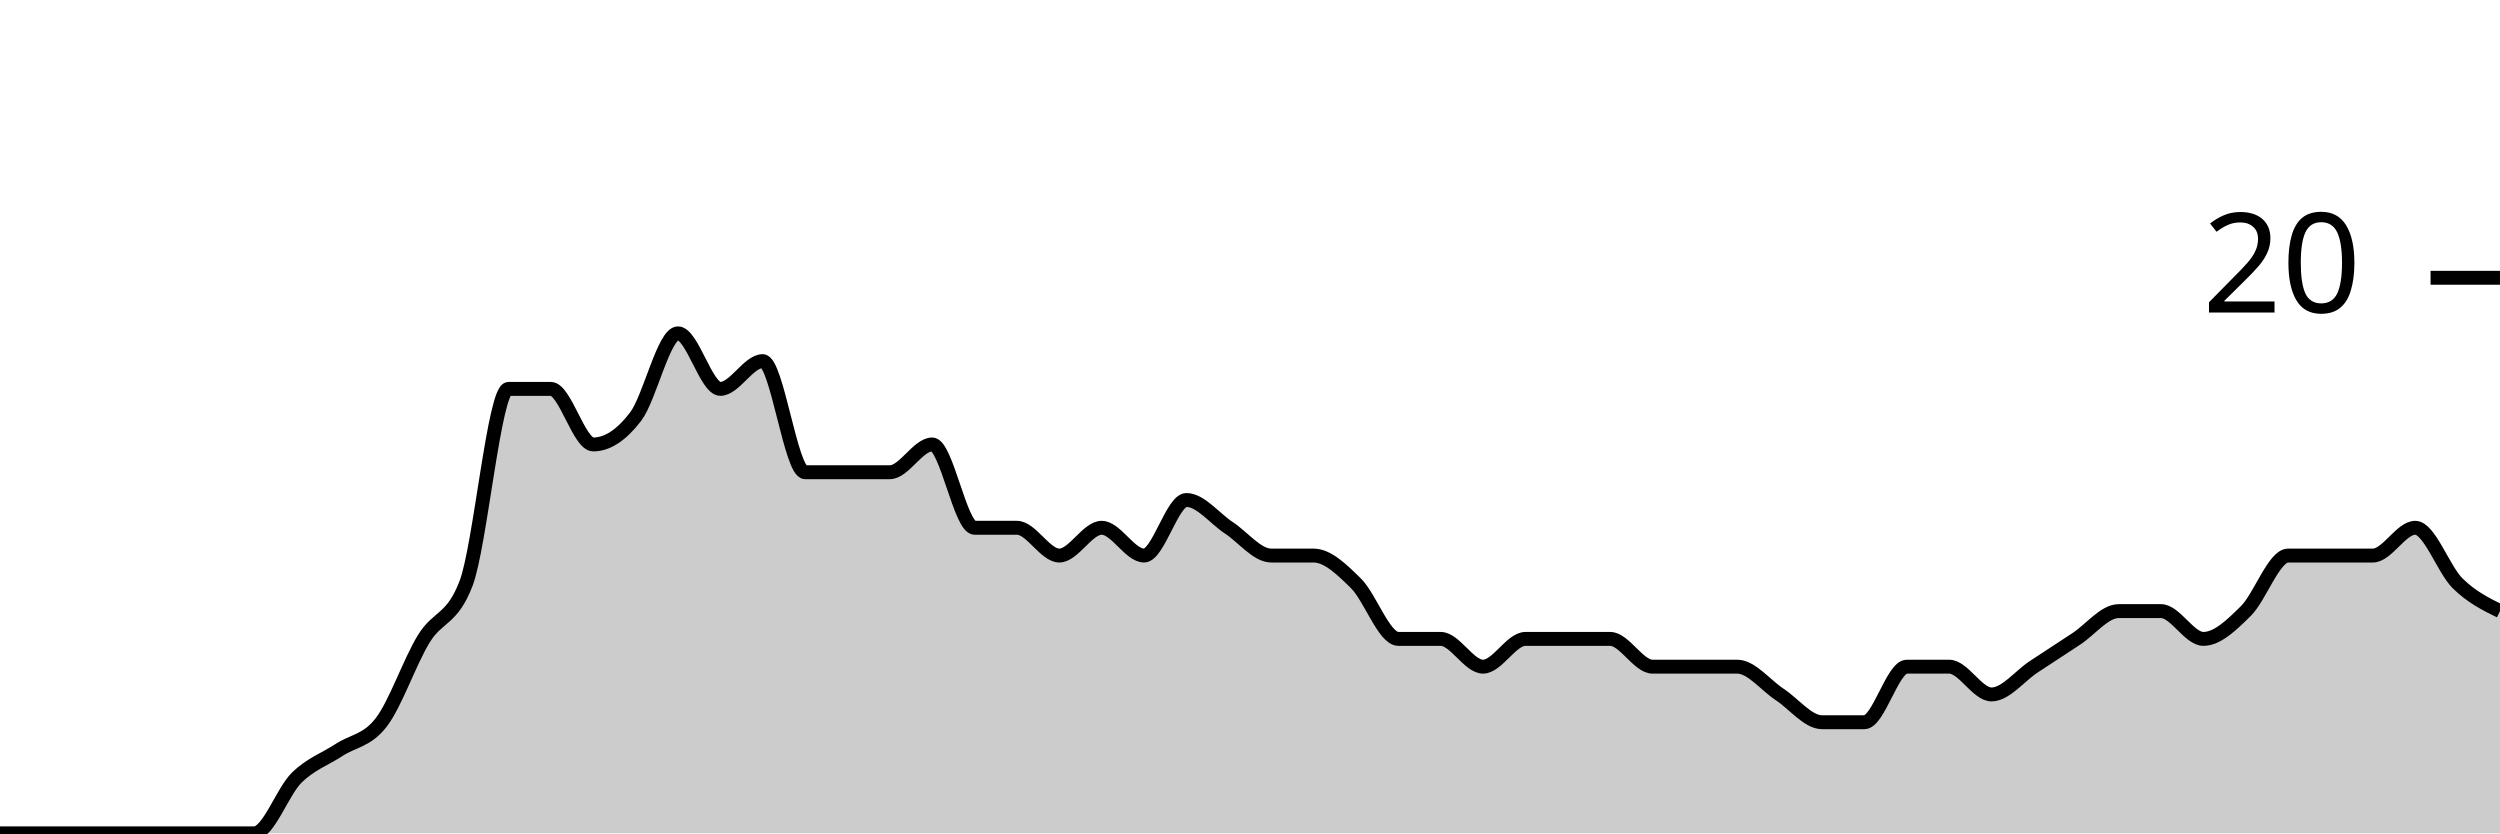
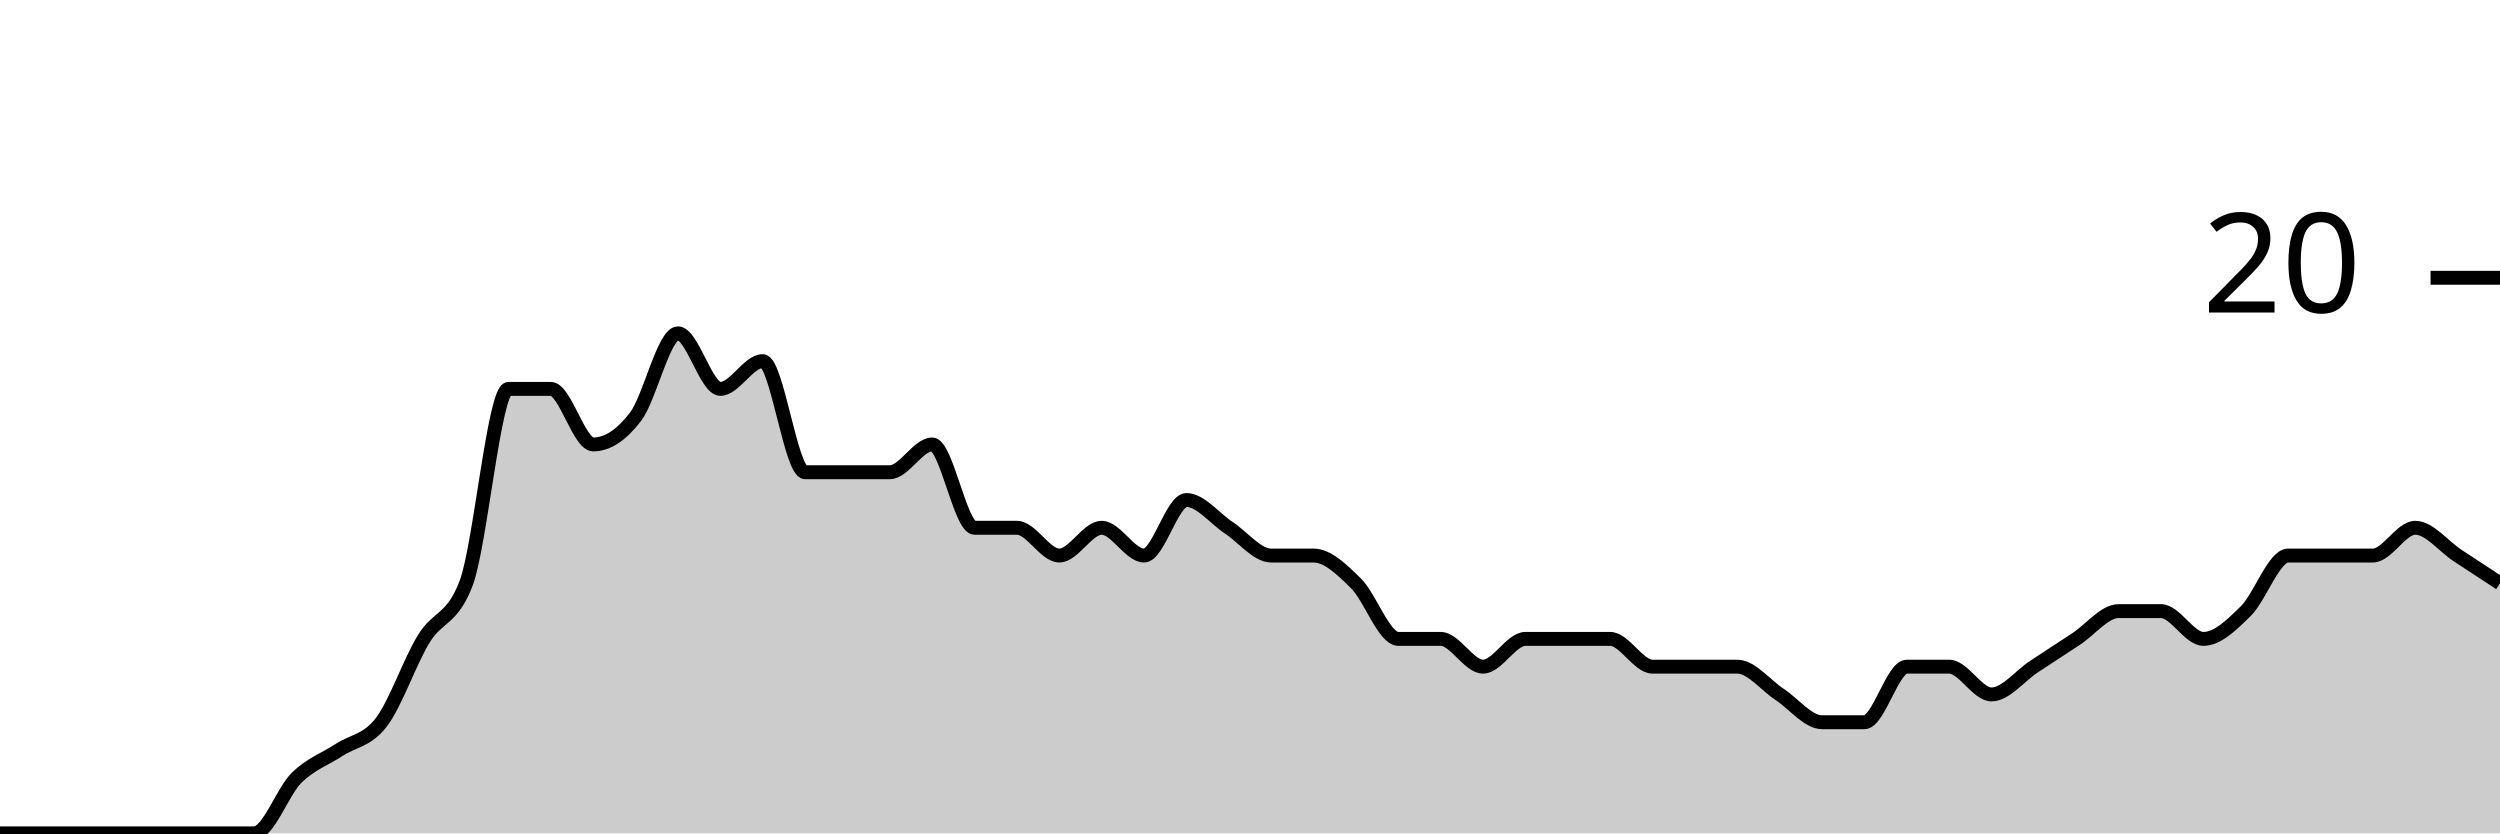
<svg xmlns="http://www.w3.org/2000/svg" viewBox="0 0 180 60">
  <g transform="translate(0,20)">
-     <path class="area" fill="rgba(0, 0, 0, 0.2)" d="M0,40C1.017,40,2.034,40,3.051,40C4.068,40,5.085,40,6.102,40C7.119,40,8.136,40,9.153,40C10.169,40,11.186,40,12.203,40C13.22,40,14.237,40,15.254,40C16.271,40,17.288,40,18.305,40C19.322,40,20.339,37,21.356,36C22.373,35,23.39,34.667,24.407,34C25.424,33.333,26.441,33.333,27.458,32C28.475,30.667,29.492,27.667,30.508,26C31.525,24.333,32.542,24.667,33.559,22C34.576,19.333,35.593,8,36.61,8C37.627,8,38.644,8,39.661,8C40.678,8,41.695,12,42.712,12C43.729,12,44.746,11.333,45.763,10C46.78,8.667,47.797,4,48.814,4C49.831,4,50.847,8,51.864,8C52.881,8,53.898,6,54.915,6C55.932,6,56.949,14,57.966,14C58.983,14,60,14,61.017,14C62.034,14,63.051,14,64.068,14C65.085,14,66.102,12,67.119,12C68.136,12,69.153,18,70.169,18C71.186,18,72.203,18,73.22,18C74.237,18,75.254,20,76.271,20C77.288,20,78.305,18,79.322,18C80.339,18,81.356,20,82.373,20C83.39,20,84.407,16,85.424,16C86.441,16,87.458,17.333,88.475,18C89.492,18.667,90.508,20,91.525,20C92.542,20,93.559,20,94.576,20C95.593,20,96.61,21,97.627,22C98.644,23,99.661,26,100.678,26C101.695,26,102.712,26,103.729,26C104.746,26,105.763,28,106.78,28C107.797,28,108.814,26,109.831,26C110.847,26,111.864,26,112.881,26C113.898,26,114.915,26,115.932,26C116.949,26,117.966,28,118.983,28C120,28,121.017,28,122.034,28C123.051,28,124.068,28,125.085,28C126.102,28,127.119,29.333,128.136,30C129.153,30.667,130.169,32,131.186,32C132.203,32,133.22,32,134.237,32C135.254,32,136.271,28,137.288,28C138.305,28,139.322,28,140.339,28C141.356,28,142.373,30,143.39,30C144.407,30,145.424,28.667,146.441,28C147.458,27.333,148.475,26.667,149.492,26C150.508,25.333,151.525,24,152.542,24C153.559,24,154.576,24,155.593,24C156.61,24,157.627,26,158.644,26C159.661,26,160.678,25,161.695,24C162.712,23,163.729,20,164.746,20C165.763,20,166.78,20,167.797,20C168.814,20,169.831,20,170.847,20C171.864,20,172.881,18,173.898,18C174.915,18,175.932,21,176.949,22C177.966,23,178.983,23.5,180,24L180,40C178.983,40,177.966,40,176.949,40C175.932,40,174.915,40,173.898,40C172.881,40,171.864,40,170.847,40C169.831,40,168.814,40,167.797,40C166.78,40,165.763,40,164.746,40C163.729,40,162.712,40,161.695,40C160.678,40,159.661,40,158.644,40C157.627,40,156.61,40,155.593,40C154.576,40,153.559,40,152.542,40C151.525,40,150.508,40,149.492,40C148.475,40,147.458,40,146.441,40C145.424,40,144.407,40,143.39,40C142.373,40,141.356,40,140.339,40C139.322,40,138.305,40,137.288,40C136.271,40,135.254,40,134.237,40C133.22,40,132.203,40,131.186,40C130.169,40,129.153,40,128.136,40C127.119,40,126.102,40,125.085,40C124.068,40,123.051,40,122.034,40C121.017,40,120,40,118.983,40C117.966,40,116.949,40,115.932,40C114.915,40,113.898,40,112.881,40C111.864,40,110.847,40,109.831,40C108.814,40,107.797,40,106.78,40C105.763,40,104.746,40,103.729,40C102.712,40,101.695,40,100.678,40C99.661,40,98.644,40,97.627,40C96.61,40,95.593,40,94.576,40C93.559,40,92.542,40,91.525,40C90.508,40,89.492,40,88.475,40C87.458,40,86.441,40,85.424,40C84.407,40,83.39,40,82.373,40C81.356,40,80.339,40,79.322,40C78.305,40,77.288,40,76.271,40C75.254,40,74.237,40,73.22,40C72.203,40,71.186,40,70.169,40C69.153,40,68.136,40,67.119,40C66.102,40,65.085,40,64.068,40C63.051,40,62.034,40,61.017,40C60,40,58.983,40,57.966,40C56.949,40,55.932,40,54.915,40C53.898,40,52.881,40,51.864,40C50.847,40,49.831,40,48.814,40C47.797,40,46.78,40,45.763,40C44.746,40,43.729,40,42.712,40C41.695,40,40.678,40,39.661,40C38.644,40,37.627,40,36.61,40C35.593,40,34.576,40,33.559,40C32.542,40,31.525,40,30.508,40C29.492,40,28.475,40,27.458,40C26.441,40,25.424,40,24.407,40C23.39,40,22.373,40,21.356,40C20.339,40,19.322,40,18.305,40C17.288,40,16.271,40,15.254,40C14.237,40,13.22,40,12.203,40C11.186,40,10.169,40,9.153,40C8.136,40,7.119,40,6.102,40C5.085,40,4.068,40,3.051,40C2.034,40,1.017,40,0,40Z" />
-     <path class="line" stroke="black" fill="none" d="M0,40C1.017,40,2.034,40,3.051,40C4.068,40,5.085,40,6.102,40C7.119,40,8.136,40,9.153,40C10.169,40,11.186,40,12.203,40C13.22,40,14.237,40,15.254,40C16.271,40,17.288,40,18.305,40C19.322,40,20.339,37,21.356,36C22.373,35,23.39,34.667,24.407,34C25.424,33.333,26.441,33.333,27.458,32C28.475,30.667,29.492,27.667,30.508,26C31.525,24.333,32.542,24.667,33.559,22C34.576,19.333,35.593,8,36.61,8C37.627,8,38.644,8,39.661,8C40.678,8,41.695,12,42.712,12C43.729,12,44.746,11.333,45.763,10C46.78,8.667,47.797,4,48.814,4C49.831,4,50.847,8,51.864,8C52.881,8,53.898,6,54.915,6C55.932,6,56.949,14,57.966,14C58.983,14,60,14,61.017,14C62.034,14,63.051,14,64.068,14C65.085,14,66.102,12,67.119,12C68.136,12,69.153,18,70.169,18C71.186,18,72.203,18,73.22,18C74.237,18,75.254,20,76.271,20C77.288,20,78.305,18,79.322,18C80.339,18,81.356,20,82.373,20C83.39,20,84.407,16,85.424,16C86.441,16,87.458,17.333,88.475,18C89.492,18.667,90.508,20,91.525,20C92.542,20,93.559,20,94.576,20C95.593,20,96.61,21,97.627,22C98.644,23,99.661,26,100.678,26C101.695,26,102.712,26,103.729,26C104.746,26,105.763,28,106.78,28C107.797,28,108.814,26,109.831,26C110.847,26,111.864,26,112.881,26C113.898,26,114.915,26,115.932,26C116.949,26,117.966,28,118.983,28C120,28,121.017,28,122.034,28C123.051,28,124.068,28,125.085,28C126.102,28,127.119,29.333,128.136,30C129.153,30.667,130.169,32,131.186,32C132.203,32,133.22,32,134.237,32C135.254,32,136.271,28,137.288,28C138.305,28,139.322,28,140.339,28C141.356,28,142.373,30,143.39,30C144.407,30,145.424,28.667,146.441,28C147.458,27.333,148.475,26.667,149.492,26C150.508,25.333,151.525,24,152.542,24C153.559,24,154.576,24,155.593,24C156.61,24,157.627,26,158.644,26C159.661,26,160.678,25,161.695,24C162.712,23,163.729,20,164.746,20C165.763,20,166.78,20,167.797,20C168.814,20,169.831,20,170.847,20C171.864,20,172.881,18,173.898,18C174.915,18,175.932,21,176.949,22C177.966,23,178.983,23.5,180,24" />
+     <path class="area" fill="rgba(0, 0, 0, 0.2)" d="M0,40C1.017,40,2.034,40,3.051,40C4.068,40,5.085,40,6.102,40C7.119,40,8.136,40,9.153,40C10.169,40,11.186,40,12.203,40C13.22,40,14.237,40,15.254,40C16.271,40,17.288,40,18.305,40C19.322,40,20.339,37,21.356,36C22.373,35,23.39,34.667,24.407,34C25.424,33.333,26.441,33.333,27.458,32C28.475,30.667,29.492,27.667,30.508,26C31.525,24.333,32.542,24.667,33.559,22C34.576,19.333,35.593,8,36.61,8C37.627,8,38.644,8,39.661,8C40.678,8,41.695,12,42.712,12C43.729,12,44.746,11.333,45.763,10C46.78,8.667,47.797,4,48.814,4C49.831,4,50.847,8,51.864,8C52.881,8,53.898,6,54.915,6C55.932,6,56.949,14,57.966,14C58.983,14,60,14,61.017,14C62.034,14,63.051,14,64.068,14C65.085,14,66.102,12,67.119,12C68.136,12,69.153,18,70.169,18C71.186,18,72.203,18,73.22,18C74.237,18,75.254,20,76.271,20C77.288,20,78.305,18,79.322,18C80.339,18,81.356,20,82.373,20C83.39,20,84.407,16,85.424,16C86.441,16,87.458,17.333,88.475,18C89.492,18.667,90.508,20,91.525,20C92.542,20,93.559,20,94.576,20C95.593,20,96.61,21,97.627,22C98.644,23,99.661,26,100.678,26C101.695,26,102.712,26,103.729,26C104.746,26,105.763,28,106.78,28C107.797,28,108.814,26,109.831,26C110.847,26,111.864,26,112.881,26C113.898,26,114.915,26,115.932,26C116.949,26,117.966,28,118.983,28C120,28,121.017,28,122.034,28C123.051,28,124.068,28,125.085,28C126.102,28,127.119,29.333,128.136,30C129.153,30.667,130.169,32,131.186,32C132.203,32,133.22,32,134.237,32C135.254,32,136.271,28,137.288,28C138.305,28,139.322,28,140.339,28C141.356,28,142.373,30,143.39,30C144.407,30,145.424,28.667,146.441,28C147.458,27.333,148.475,26.667,149.492,26C150.508,25.333,151.525,24,152.542,24C153.559,24,154.576,24,155.593,24C156.61,24,157.627,26,158.644,26C159.661,26,160.678,25,161.695,24C162.712,23,163.729,20,164.746,20C165.763,20,166.78,20,167.797,20C168.814,20,169.831,20,170.847,20C171.864,20,172.881,18,173.898,18C174.915,18,175.932,19.333,176.949,20C177.966,20.667,178.983,21.333,180,22L180,40C178.983,40,177.966,40,176.949,40C175.932,40,174.915,40,173.898,40C172.881,40,171.864,40,170.847,40C169.831,40,168.814,40,167.797,40C166.78,40,165.763,40,164.746,40C163.729,40,162.712,40,161.695,40C160.678,40,159.661,40,158.644,40C157.627,40,156.61,40,155.593,40C154.576,40,153.559,40,152.542,40C151.525,40,150.508,40,149.492,40C148.475,40,147.458,40,146.441,40C145.424,40,144.407,40,143.39,40C142.373,40,141.356,40,140.339,40C139.322,40,138.305,40,137.288,40C136.271,40,135.254,40,134.237,40C133.22,40,132.203,40,131.186,40C130.169,40,129.153,40,128.136,40C127.119,40,126.102,40,125.085,40C124.068,40,123.051,40,122.034,40C121.017,40,120,40,118.983,40C117.966,40,116.949,40,115.932,40C114.915,40,113.898,40,112.881,40C111.864,40,110.847,40,109.831,40C108.814,40,107.797,40,106.78,40C105.763,40,104.746,40,103.729,40C102.712,40,101.695,40,100.678,40C99.661,40,98.644,40,97.627,40C96.61,40,95.593,40,94.576,40C93.559,40,92.542,40,91.525,40C90.508,40,89.492,40,88.475,40C87.458,40,86.441,40,85.424,40C84.407,40,83.39,40,82.373,40C81.356,40,80.339,40,79.322,40C78.305,40,77.288,40,76.271,40C75.254,40,74.237,40,73.22,40C72.203,40,71.186,40,70.169,40C69.153,40,68.136,40,67.119,40C66.102,40,65.085,40,64.068,40C63.051,40,62.034,40,61.017,40C60,40,58.983,40,57.966,40C56.949,40,55.932,40,54.915,40C53.898,40,52.881,40,51.864,40C50.847,40,49.831,40,48.814,40C47.797,40,46.78,40,45.763,40C44.746,40,43.729,40,42.712,40C41.695,40,40.678,40,39.661,40C38.644,40,37.627,40,36.61,40C35.593,40,34.576,40,33.559,40C32.542,40,31.525,40,30.508,40C29.492,40,28.475,40,27.458,40C26.441,40,25.424,40,24.407,40C23.39,40,22.373,40,21.356,40C20.339,40,19.322,40,18.305,40C17.288,40,16.271,40,15.254,40C14.237,40,13.22,40,12.203,40C11.186,40,10.169,40,9.153,40C8.136,40,7.119,40,6.102,40C5.085,40,4.068,40,3.051,40C2.034,40,1.017,40,0,40Z" />
+     <path class="line" stroke="black" fill="none" d="M0,40C1.017,40,2.034,40,3.051,40C4.068,40,5.085,40,6.102,40C7.119,40,8.136,40,9.153,40C10.169,40,11.186,40,12.203,40C13.22,40,14.237,40,15.254,40C16.271,40,17.288,40,18.305,40C19.322,40,20.339,37,21.356,36C22.373,35,23.39,34.667,24.407,34C25.424,33.333,26.441,33.333,27.458,32C28.475,30.667,29.492,27.667,30.508,26C31.525,24.333,32.542,24.667,33.559,22C34.576,19.333,35.593,8,36.61,8C37.627,8,38.644,8,39.661,8C40.678,8,41.695,12,42.712,12C43.729,12,44.746,11.333,45.763,10C46.78,8.667,47.797,4,48.814,4C49.831,4,50.847,8,51.864,8C52.881,8,53.898,6,54.915,6C55.932,6,56.949,14,57.966,14C58.983,14,60,14,61.017,14C62.034,14,63.051,14,64.068,14C65.085,14,66.102,12,67.119,12C68.136,12,69.153,18,70.169,18C71.186,18,72.203,18,73.22,18C74.237,18,75.254,20,76.271,20C77.288,20,78.305,18,79.322,18C80.339,18,81.356,20,82.373,20C83.39,20,84.407,16,85.424,16C86.441,16,87.458,17.333,88.475,18C89.492,18.667,90.508,20,91.525,20C92.542,20,93.559,20,94.576,20C95.593,20,96.61,21,97.627,22C98.644,23,99.661,26,100.678,26C101.695,26,102.712,26,103.729,26C104.746,26,105.763,28,106.78,28C107.797,28,108.814,26,109.831,26C110.847,26,111.864,26,112.881,26C113.898,26,114.915,26,115.932,26C116.949,26,117.966,28,118.983,28C120,28,121.017,28,122.034,28C123.051,28,124.068,28,125.085,28C126.102,28,127.119,29.333,128.136,30C129.153,30.667,130.169,32,131.186,32C132.203,32,133.22,32,134.237,32C135.254,32,136.271,28,137.288,28C138.305,28,139.322,28,140.339,28C141.356,28,142.373,30,143.39,30C144.407,30,145.424,28.667,146.441,28C147.458,27.333,148.475,26.667,149.492,26C150.508,25.333,151.525,24,152.542,24C153.559,24,154.576,24,155.593,24C156.61,24,157.627,26,158.644,26C159.661,26,160.678,25,161.695,24C162.712,23,163.729,20,164.746,20C165.763,20,166.78,20,167.797,20C168.814,20,169.831,20,170.847,20C171.864,20,172.881,18,173.898,18C174.915,18,175.932,19.333,176.949,20C177.966,20.667,178.983,21.333,180,22" />
    <path class="axis-ceiling" stroke-width="1" stroke="black" fill="none" d="M175,0L180,0" />
    <text class="axis-ceiling-label" font-family="sans-serif" text-anchor="end" font-size="10px" x="170" y="2.5">20</text>
  </g>
</svg>
